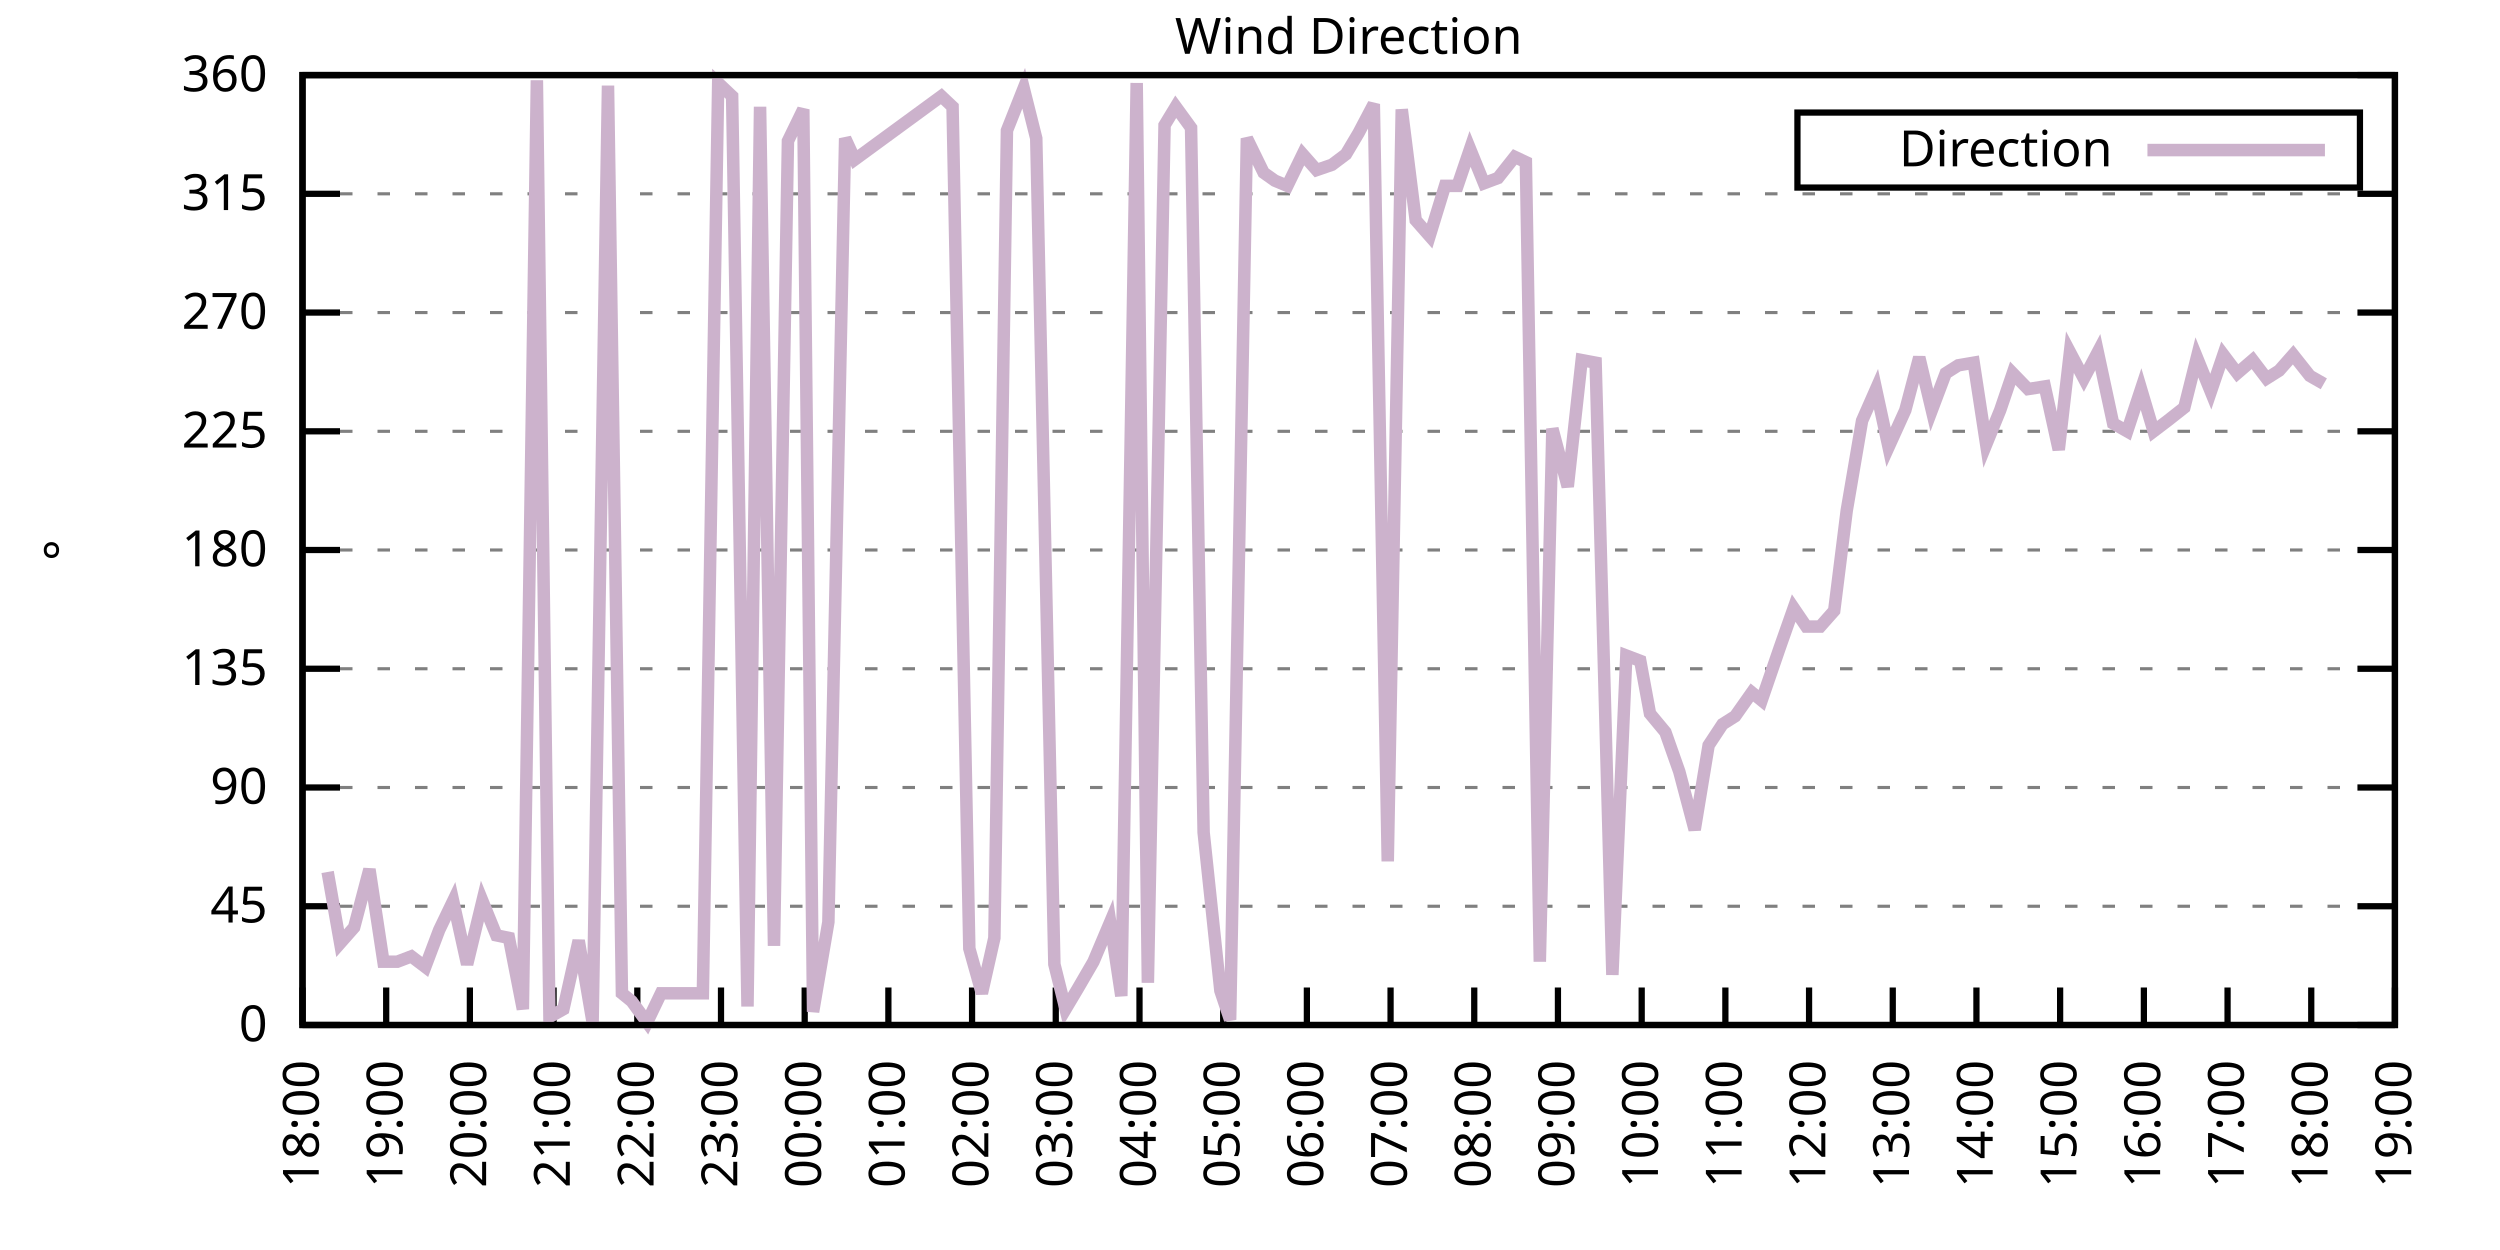
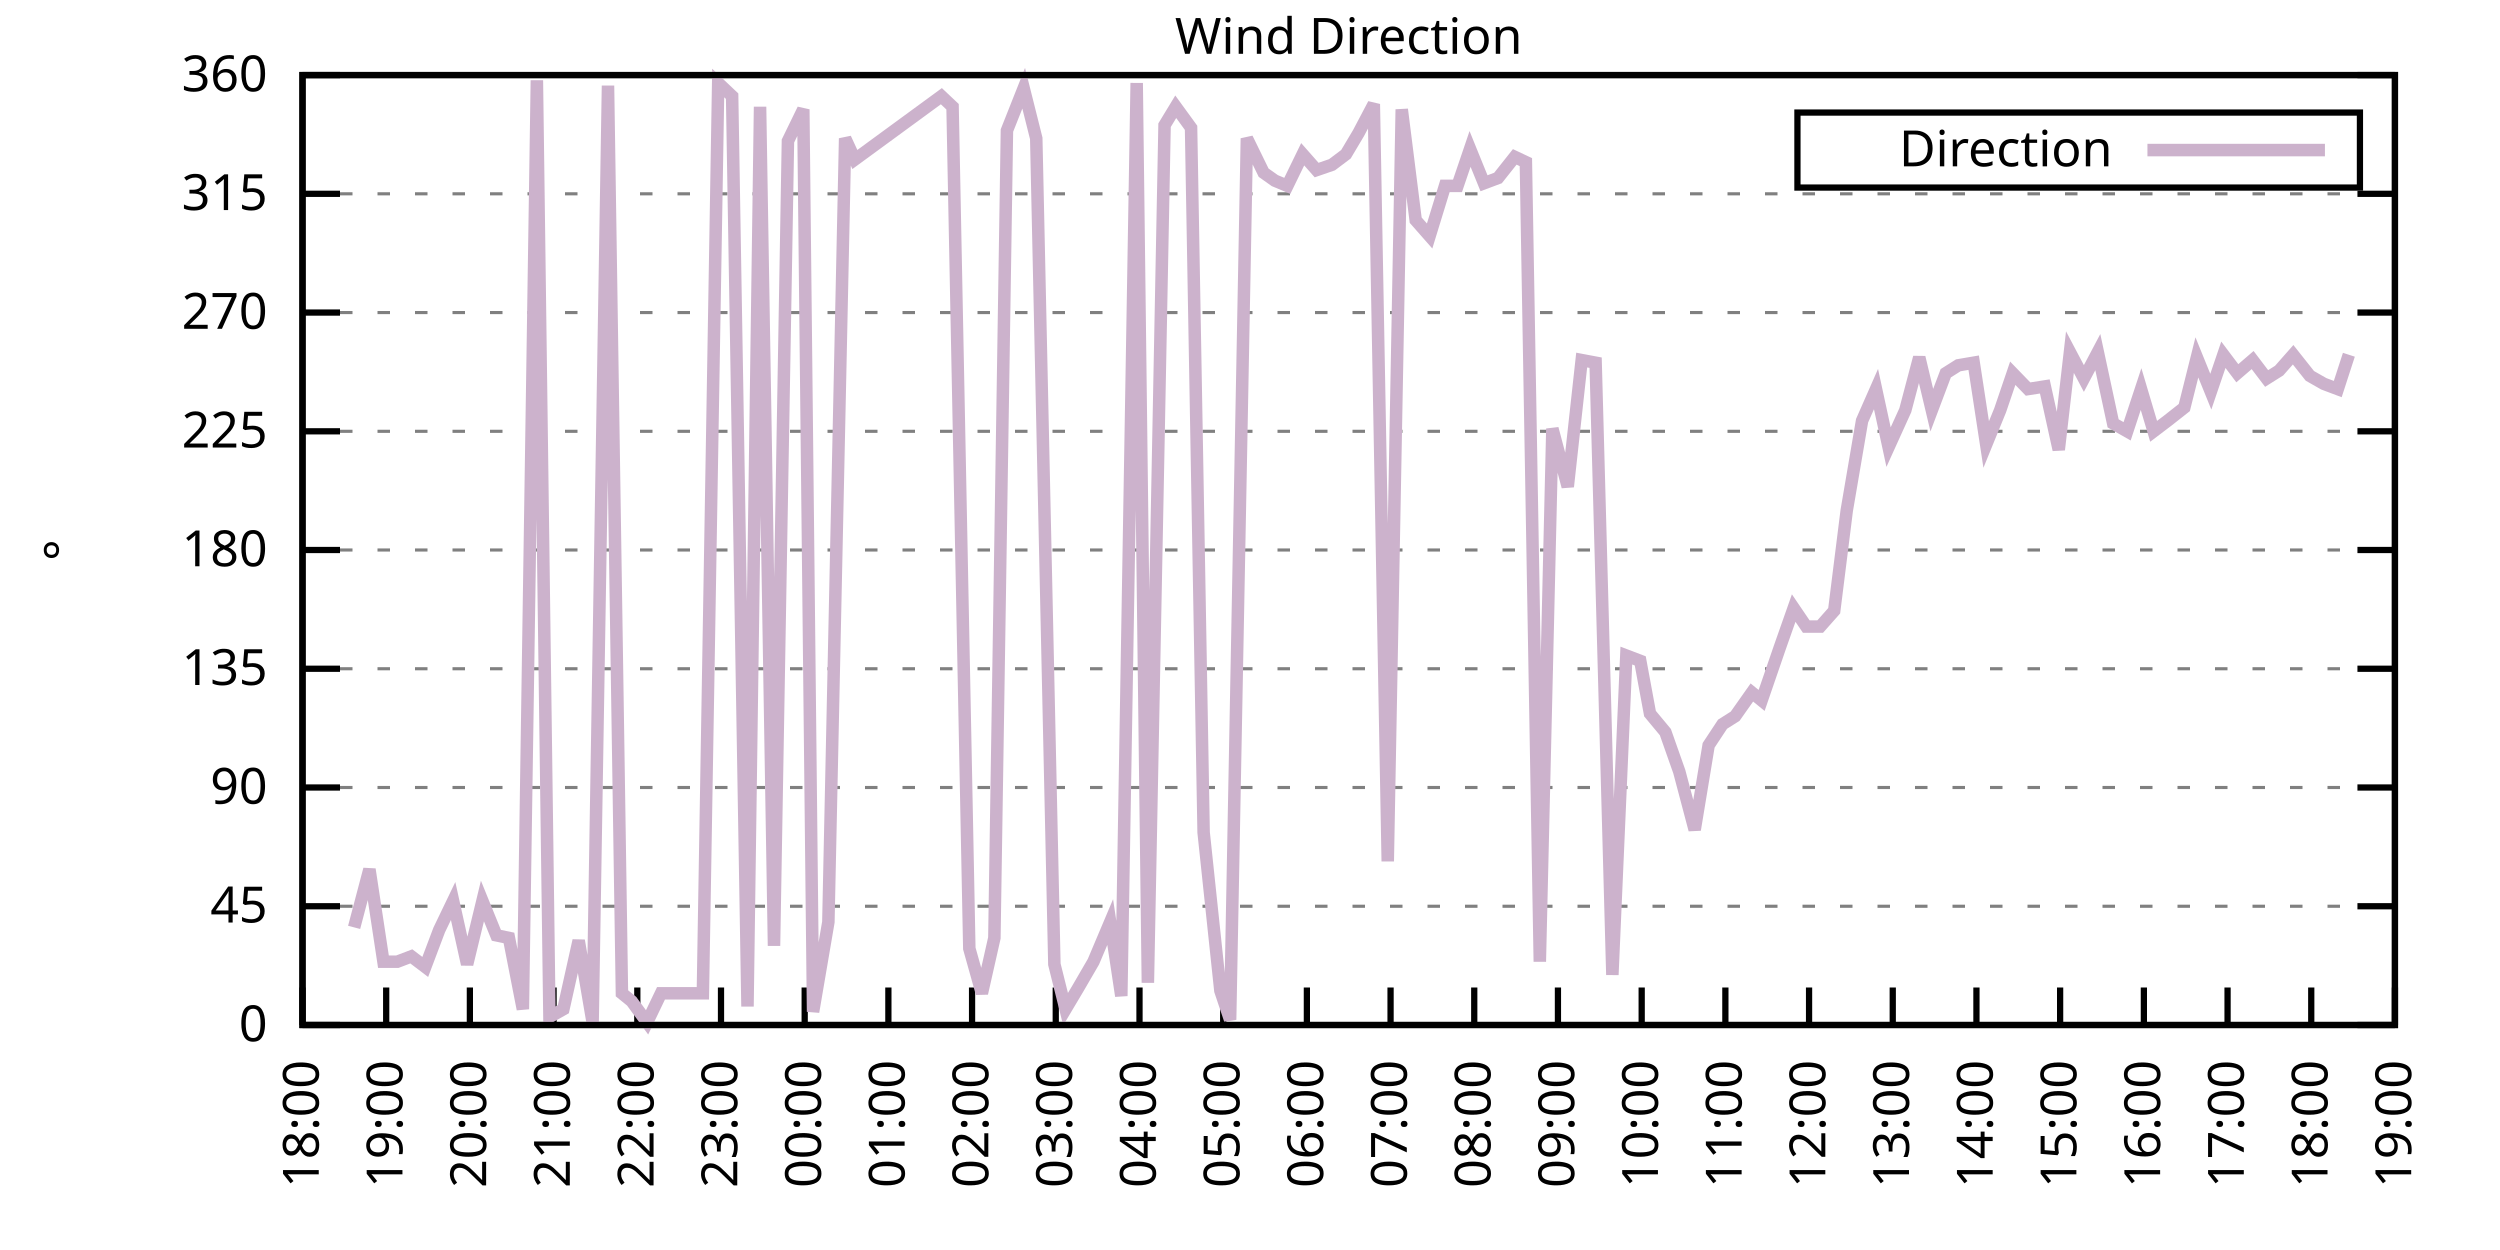
<svg xmlns="http://www.w3.org/2000/svg" xmlns:xlink="http://www.w3.org/1999/xlink" width="400" height="200" viewBox="0 0 400 200">
  <g id="gnuplot_canvas">
    <rect x="0" y="0" width="400" height="200" fill="none" />
    <defs>
      <circle id="gpDot" r="0.5" stroke-width="0.5" stroke="currentColor" />
      <path id="gpPt0" stroke-width="0.333" stroke="currentColor" d="M-1,0 h2 M0,-1 v2" />
      <path id="gpPt1" stroke-width="0.333" stroke="currentColor" d="M-1,-1 L1,1 M1,-1 L-1,1" />
      <path id="gpPt2" stroke-width="0.333" stroke="currentColor" d="M-1,0 L1,0 M0,-1 L0,1 M-1,-1 L1,1 M-1,1 L1,-1" />
      <rect id="gpPt3" stroke-width="0.333" stroke="currentColor" x="-1" y="-1" width="2" height="2" />
      <rect id="gpPt4" stroke-width="0.333" stroke="currentColor" fill="currentColor" x="-1" y="-1" width="2" height="2" />
      <circle id="gpPt5" stroke-width="0.333" stroke="currentColor" cx="0" cy="0" r="1" />
      <use xlink:href="#gpPt5" id="gpPt6" fill="currentColor" stroke="none" />
      <path id="gpPt7" stroke-width="0.333" stroke="currentColor" d="M0,-1.33 L-1.33,0.67 L1.33,0.67 z" />
      <use xlink:href="#gpPt7" id="gpPt8" fill="currentColor" stroke="none" />
      <use xlink:href="#gpPt7" id="gpPt9" stroke="currentColor" transform="rotate(180)" />
      <use xlink:href="#gpPt9" id="gpPt10" fill="currentColor" stroke="none" />
      <use xlink:href="#gpPt3" id="gpPt11" stroke="currentColor" transform="rotate(45)" />
      <use xlink:href="#gpPt11" id="gpPt12" fill="currentColor" stroke="none" />
      <path id="gpPt13" stroke-width="0.333" stroke="currentColor" d="M0,1.330 L1.265,0.411 L0.782,-1.067 L-0.782,-1.076 L-1.265,0.411 z" />
      <use xlink:href="#gpPt13" id="gpPt14" fill="currentColor" stroke="none" />
      <filter id="textbox" filterUnits="objectBoundingBox" x="0" y="0" height="1" width="1">
        <feFlood flood-color="white" flood-opacity="1" result="bgnd" />
        <feComposite in="SourceGraphic" in2="bgnd" operator="atop" />
      </filter>
      <filter id="greybox" filterUnits="objectBoundingBox" x="0" y="0" height="1" width="1">
        <feFlood flood-color="lightgrey" flood-opacity="1" result="grey" />
        <feComposite in="SourceGraphic" in2="grey" operator="atop" />
      </filter>
    </defs>
    <g fill="none" color="white" stroke="currentColor" stroke-width="1.00" stroke-linecap="butt" stroke-linejoin="miter">
</g>
    <g fill="none" color="black" stroke="currentColor" stroke-width="1.00" stroke-linecap="butt" stroke-linejoin="miter">
      <g stroke="none" shape-rendering="crispEdges">
        <polygon fill="rgb(255, 255, 255)" points="48.40,164.00 383.18,164.00 383.18,12.02 48.40,12.02 " />
      </g>
    </g>
    <g fill="none" color="black" stroke="currentColor" stroke-width="1.00" stroke-linecap="butt" stroke-linejoin="miter">
</g>
    <g fill="none" color="black" stroke="black" stroke-width="0.50" stroke-linecap="butt" stroke-linejoin="miter">
</g>
    <g fill="none" color="gray" stroke="currentColor" stroke-width="0.50" stroke-linecap="butt" stroke-linejoin="miter">
      <path stroke="gray" stroke-dasharray="2,4" class="gridline" d="M48.40,164.00 L383.19,164.00  " />
    </g>
    <g fill="none" color="gray" stroke="gray" stroke-width="1.00" stroke-linecap="butt" stroke-linejoin="miter">
</g>
    <g fill="none" color="black" stroke="currentColor" stroke-width="1.00" stroke-linecap="butt" stroke-linejoin="miter">
      <path stroke="black" d="M48.40,164.00 L54.40,164.00 M383.19,164.00 L377.19,164.00  " />
      <g transform="translate(42.80,166.60)" stroke="none" fill="black" font-family="Sans" font-size="8.00" text-anchor="end">
        <text>
          <tspan font-family="Sans"> 0</tspan>
        </text>
      </g>
    </g>
    <g fill="none" color="black" stroke="currentColor" stroke-width="1.00" stroke-linecap="butt" stroke-linejoin="miter">
</g>
    <g fill="none" color="black" stroke="black" stroke-width="0.50" stroke-linecap="butt" stroke-linejoin="miter">
</g>
    <g fill="none" color="gray" stroke="currentColor" stroke-width="0.50" stroke-linecap="butt" stroke-linejoin="miter">
      <path stroke="gray" stroke-dasharray="2,4" class="gridline" d="M48.40,145.00 L383.19,145.00  " />
    </g>
    <g fill="none" color="gray" stroke="gray" stroke-width="1.00" stroke-linecap="butt" stroke-linejoin="miter">
</g>
    <g fill="none" color="black" stroke="currentColor" stroke-width="1.00" stroke-linecap="butt" stroke-linejoin="miter">
      <path stroke="black" d="M48.40,145.00 L54.40,145.00 M383.19,145.00 L377.19,145.00  " />
      <g transform="translate(42.80,147.60)" stroke="none" fill="black" font-family="Sans" font-size="8.00" text-anchor="end">
        <text>
          <tspan font-family="Sans"> 45</tspan>
        </text>
      </g>
    </g>
    <g fill="none" color="black" stroke="currentColor" stroke-width="1.00" stroke-linecap="butt" stroke-linejoin="miter">
</g>
    <g fill="none" color="black" stroke="black" stroke-width="0.50" stroke-linecap="butt" stroke-linejoin="miter">
</g>
    <g fill="none" color="gray" stroke="currentColor" stroke-width="0.50" stroke-linecap="butt" stroke-linejoin="miter">
      <path stroke="gray" stroke-dasharray="2,4" class="gridline" d="M48.40,126.00 L383.19,126.00  " />
    </g>
    <g fill="none" color="gray" stroke="gray" stroke-width="1.00" stroke-linecap="butt" stroke-linejoin="miter">
</g>
    <g fill="none" color="black" stroke="currentColor" stroke-width="1.00" stroke-linecap="butt" stroke-linejoin="miter">
      <path stroke="black" d="M48.40,126.00 L54.40,126.00 M383.19,126.00 L377.19,126.00  " />
      <g transform="translate(42.80,128.60)" stroke="none" fill="black" font-family="Sans" font-size="8.00" text-anchor="end">
        <text>
          <tspan font-family="Sans"> 90</tspan>
        </text>
      </g>
    </g>
    <g fill="none" color="black" stroke="currentColor" stroke-width="1.00" stroke-linecap="butt" stroke-linejoin="miter">
</g>
    <g fill="none" color="black" stroke="black" stroke-width="0.50" stroke-linecap="butt" stroke-linejoin="miter">
</g>
    <g fill="none" color="gray" stroke="currentColor" stroke-width="0.50" stroke-linecap="butt" stroke-linejoin="miter">
      <path stroke="gray" stroke-dasharray="2,4" class="gridline" d="M48.40,107.00 L383.19,107.00  " />
    </g>
    <g fill="none" color="gray" stroke="gray" stroke-width="1.00" stroke-linecap="butt" stroke-linejoin="miter">
</g>
    <g fill="none" color="black" stroke="currentColor" stroke-width="1.00" stroke-linecap="butt" stroke-linejoin="miter">
      <path stroke="black" d="M48.40,107.00 L54.40,107.00 M383.19,107.00 L377.19,107.00  " />
      <g transform="translate(42.80,109.60)" stroke="none" fill="black" font-family="Sans" font-size="8.00" text-anchor="end">
        <text>
          <tspan font-family="Sans"> 135</tspan>
        </text>
      </g>
    </g>
    <g fill="none" color="black" stroke="currentColor" stroke-width="1.00" stroke-linecap="butt" stroke-linejoin="miter">
</g>
    <g fill="none" color="black" stroke="black" stroke-width="0.50" stroke-linecap="butt" stroke-linejoin="miter">
</g>
    <g fill="none" color="gray" stroke="currentColor" stroke-width="0.50" stroke-linecap="butt" stroke-linejoin="miter">
      <path stroke="gray" stroke-dasharray="2,4" class="gridline" d="M48.40,88.00 L383.19,88.00  " />
    </g>
    <g fill="none" color="gray" stroke="gray" stroke-width="1.00" stroke-linecap="butt" stroke-linejoin="miter">
</g>
    <g fill="none" color="black" stroke="currentColor" stroke-width="1.00" stroke-linecap="butt" stroke-linejoin="miter">
      <path stroke="black" d="M48.40,88.00 L54.40,88.00 M383.19,88.00 L377.19,88.00  " />
      <g transform="translate(42.80,90.60)" stroke="none" fill="black" font-family="Sans" font-size="8.00" text-anchor="end">
        <text>
          <tspan font-family="Sans"> 180</tspan>
        </text>
      </g>
    </g>
    <g fill="none" color="black" stroke="currentColor" stroke-width="1.00" stroke-linecap="butt" stroke-linejoin="miter">
</g>
    <g fill="none" color="black" stroke="black" stroke-width="0.50" stroke-linecap="butt" stroke-linejoin="miter">
</g>
    <g fill="none" color="gray" stroke="currentColor" stroke-width="0.50" stroke-linecap="butt" stroke-linejoin="miter">
      <path stroke="gray" stroke-dasharray="2,4" class="gridline" d="M48.40,69.01 L383.19,69.01  " />
    </g>
    <g fill="none" color="gray" stroke="gray" stroke-width="1.00" stroke-linecap="butt" stroke-linejoin="miter">
</g>
    <g fill="none" color="black" stroke="currentColor" stroke-width="1.00" stroke-linecap="butt" stroke-linejoin="miter">
      <path stroke="black" d="M48.40,69.01 L54.40,69.01 M383.19,69.01 L377.19,69.01  " />
      <g transform="translate(42.80,71.61)" stroke="none" fill="black" font-family="Sans" font-size="8.00" text-anchor="end">
        <text>
          <tspan font-family="Sans"> 225</tspan>
        </text>
      </g>
    </g>
    <g fill="none" color="black" stroke="currentColor" stroke-width="1.00" stroke-linecap="butt" stroke-linejoin="miter">
</g>
    <g fill="none" color="black" stroke="black" stroke-width="0.50" stroke-linecap="butt" stroke-linejoin="miter">
</g>
    <g fill="none" color="gray" stroke="currentColor" stroke-width="0.50" stroke-linecap="butt" stroke-linejoin="miter">
      <path stroke="gray" stroke-dasharray="2,4" class="gridline" d="M48.40,50.01 L383.19,50.01  " />
    </g>
    <g fill="none" color="gray" stroke="gray" stroke-width="1.00" stroke-linecap="butt" stroke-linejoin="miter">
</g>
    <g fill="none" color="black" stroke="currentColor" stroke-width="1.00" stroke-linecap="butt" stroke-linejoin="miter">
      <path stroke="black" d="M48.40,50.01 L54.40,50.01 M383.19,50.01 L377.19,50.01  " />
      <g transform="translate(42.80,52.61)" stroke="none" fill="black" font-family="Sans" font-size="8.00" text-anchor="end">
        <text>
          <tspan font-family="Sans"> 270</tspan>
        </text>
      </g>
    </g>
    <g fill="none" color="black" stroke="currentColor" stroke-width="1.00" stroke-linecap="butt" stroke-linejoin="miter">
</g>
    <g fill="none" color="black" stroke="black" stroke-width="0.50" stroke-linecap="butt" stroke-linejoin="miter">
</g>
    <g fill="none" color="gray" stroke="currentColor" stroke-width="0.50" stroke-linecap="butt" stroke-linejoin="miter">
      <path stroke="gray" stroke-dasharray="2,4" class="gridline" d="M48.40,31.01 L383.19,31.01  " />
    </g>
    <g fill="none" color="gray" stroke="gray" stroke-width="1.00" stroke-linecap="butt" stroke-linejoin="miter">
</g>
    <g fill="none" color="black" stroke="currentColor" stroke-width="1.00" stroke-linecap="butt" stroke-linejoin="miter">
      <path stroke="black" d="M48.40,31.01 L54.40,31.01 M383.19,31.01 L377.19,31.01  " />
      <g transform="translate(42.80,33.61)" stroke="none" fill="black" font-family="Sans" font-size="8.00" text-anchor="end">
        <text>
          <tspan font-family="Sans"> 315</tspan>
        </text>
      </g>
    </g>
    <g fill="none" color="black" stroke="currentColor" stroke-width="1.00" stroke-linecap="butt" stroke-linejoin="miter">
</g>
    <g fill="none" color="black" stroke="black" stroke-width="0.50" stroke-linecap="butt" stroke-linejoin="miter">
</g>
    <g fill="none" color="gray" stroke="currentColor" stroke-width="0.50" stroke-linecap="butt" stroke-linejoin="miter">
      <path stroke="gray" stroke-dasharray="2,4" class="gridline" d="M48.40,12.01 L383.19,12.01  " />
    </g>
    <g fill="none" color="gray" stroke="gray" stroke-width="1.00" stroke-linecap="butt" stroke-linejoin="miter">
</g>
    <g fill="none" color="black" stroke="currentColor" stroke-width="1.00" stroke-linecap="butt" stroke-linejoin="miter">
      <path stroke="black" d="M48.40,12.01 L54.40,12.01 M383.19,12.01 L377.19,12.01  " />
      <g transform="translate(42.80,14.61)" stroke="none" fill="black" font-family="Sans" font-size="8.00" text-anchor="end">
        <text>
          <tspan font-family="Sans"> 360</tspan>
        </text>
      </g>
    </g>
    <g fill="none" color="black" stroke="currentColor" stroke-width="1.00" stroke-linecap="butt" stroke-linejoin="miter">
      <path stroke="black" d="M48.40,164.00 L48.40,158.00  " />
      <g transform="translate(51.00,169.60) rotate(270.00)" stroke="none" fill="black" font-family="Sans" font-size="8.00" text-anchor="end">
        <text>
          <tspan font-family="Sans">18:00</tspan>
        </text>
      </g>
    </g>
    <g fill="none" color="black" stroke="currentColor" stroke-width="1.00" stroke-linecap="butt" stroke-linejoin="miter">
      <path stroke="black" d="M61.79,164.00 L61.79,158.00  " />
      <g transform="translate(64.39,169.60) rotate(270.00)" stroke="none" fill="black" font-family="Sans" font-size="8.00" text-anchor="end">
        <text>
          <tspan font-family="Sans">19:00</tspan>
        </text>
      </g>
    </g>
    <g fill="none" color="black" stroke="currentColor" stroke-width="1.00" stroke-linecap="butt" stroke-linejoin="miter">
      <path stroke="black" d="M75.18,164.00 L75.18,158.00  " />
      <g transform="translate(77.78,169.60) rotate(270.00)" stroke="none" fill="black" font-family="Sans" font-size="8.00" text-anchor="end">
        <text>
          <tspan font-family="Sans">20:00</tspan>
        </text>
      </g>
    </g>
    <g fill="none" color="black" stroke="currentColor" stroke-width="1.00" stroke-linecap="butt" stroke-linejoin="miter">
      <path stroke="black" d="M88.57,164.00 L88.57,158.00  " />
      <g transform="translate(91.17,169.60) rotate(270.00)" stroke="none" fill="black" font-family="Sans" font-size="8.00" text-anchor="end">
        <text>
          <tspan font-family="Sans">21:00</tspan>
        </text>
      </g>
    </g>
    <g fill="none" color="black" stroke="currentColor" stroke-width="1.00" stroke-linecap="butt" stroke-linejoin="miter">
      <path stroke="black" d="M101.97,164.00 L101.97,158.00  " />
      <g transform="translate(104.57,169.60) rotate(270.00)" stroke="none" fill="black" font-family="Sans" font-size="8.00" text-anchor="end">
        <text>
          <tspan font-family="Sans">22:00</tspan>
        </text>
      </g>
    </g>
    <g fill="none" color="black" stroke="currentColor" stroke-width="1.00" stroke-linecap="butt" stroke-linejoin="miter">
      <path stroke="black" d="M115.36,164.00 L115.36,158.00  " />
      <g transform="translate(117.96,169.60) rotate(270.00)" stroke="none" fill="black" font-family="Sans" font-size="8.00" text-anchor="end">
        <text>
          <tspan font-family="Sans">23:00</tspan>
        </text>
      </g>
    </g>
    <g fill="none" color="black" stroke="currentColor" stroke-width="1.00" stroke-linecap="butt" stroke-linejoin="miter">
      <path stroke="black" d="M128.75,164.00 L128.75,158.00  " />
      <g transform="translate(131.35,169.60) rotate(270.00)" stroke="none" fill="black" font-family="Sans" font-size="8.00" text-anchor="end">
        <text>
          <tspan font-family="Sans">00:00</tspan>
        </text>
      </g>
    </g>
    <g fill="none" color="black" stroke="currentColor" stroke-width="1.00" stroke-linecap="butt" stroke-linejoin="miter">
      <path stroke="black" d="M142.14,164.00 L142.14,158.00  " />
      <g transform="translate(144.74,169.60) rotate(270.00)" stroke="none" fill="black" font-family="Sans" font-size="8.00" text-anchor="end">
        <text>
          <tspan font-family="Sans">01:00</tspan>
        </text>
      </g>
    </g>
    <g fill="none" color="black" stroke="currentColor" stroke-width="1.00" stroke-linecap="butt" stroke-linejoin="miter">
      <path stroke="black" d="M155.53,164.00 L155.53,158.00  " />
      <g transform="translate(158.13,169.60) rotate(270.00)" stroke="none" fill="black" font-family="Sans" font-size="8.00" text-anchor="end">
        <text>
          <tspan font-family="Sans">02:00</tspan>
        </text>
      </g>
    </g>
    <g fill="none" color="black" stroke="currentColor" stroke-width="1.00" stroke-linecap="butt" stroke-linejoin="miter">
      <path stroke="black" d="M168.92,164.00 L168.92,158.00  " />
      <g transform="translate(171.52,169.60) rotate(270.00)" stroke="none" fill="black" font-family="Sans" font-size="8.00" text-anchor="end">
        <text>
          <tspan font-family="Sans">03:00</tspan>
        </text>
      </g>
    </g>
    <g fill="none" color="black" stroke="currentColor" stroke-width="1.00" stroke-linecap="butt" stroke-linejoin="miter">
      <path stroke="black" d="M182.32,164.00 L182.32,158.00  " />
      <g transform="translate(184.92,169.60) rotate(270.00)" stroke="none" fill="black" font-family="Sans" font-size="8.00" text-anchor="end">
        <text>
          <tspan font-family="Sans">04:00</tspan>
        </text>
      </g>
    </g>
    <g fill="none" color="black" stroke="currentColor" stroke-width="1.00" stroke-linecap="butt" stroke-linejoin="miter">
      <path stroke="black" d="M195.71,164.00 L195.71,158.00  " />
      <g transform="translate(198.31,169.60) rotate(270.00)" stroke="none" fill="black" font-family="Sans" font-size="8.00" text-anchor="end">
        <text>
          <tspan font-family="Sans">05:00</tspan>
        </text>
      </g>
    </g>
    <g fill="none" color="black" stroke="currentColor" stroke-width="1.00" stroke-linecap="butt" stroke-linejoin="miter">
      <path stroke="black" d="M209.10,164.00 L209.10,158.00  " />
      <g transform="translate(211.70,169.60) rotate(270.00)" stroke="none" fill="black" font-family="Sans" font-size="8.00" text-anchor="end">
        <text>
          <tspan font-family="Sans">06:00</tspan>
        </text>
      </g>
    </g>
    <g fill="none" color="black" stroke="currentColor" stroke-width="1.00" stroke-linecap="butt" stroke-linejoin="miter">
      <path stroke="black" d="M222.49,164.00 L222.49,158.00  " />
      <g transform="translate(225.09,169.60) rotate(270.00)" stroke="none" fill="black" font-family="Sans" font-size="8.00" text-anchor="end">
        <text>
          <tspan font-family="Sans">07:00</tspan>
        </text>
      </g>
    </g>
    <g fill="none" color="black" stroke="currentColor" stroke-width="1.00" stroke-linecap="butt" stroke-linejoin="miter">
      <path stroke="black" d="M235.88,164.00 L235.88,158.00  " />
      <g transform="translate(238.48,169.60) rotate(270.00)" stroke="none" fill="black" font-family="Sans" font-size="8.00" text-anchor="end">
        <text>
          <tspan font-family="Sans">08:00</tspan>
        </text>
      </g>
    </g>
    <g fill="none" color="black" stroke="currentColor" stroke-width="1.00" stroke-linecap="butt" stroke-linejoin="miter">
      <path stroke="black" d="M249.27,164.00 L249.27,158.00  " />
      <g transform="translate(251.87,169.60) rotate(270.00)" stroke="none" fill="black" font-family="Sans" font-size="8.00" text-anchor="end">
        <text>
          <tspan font-family="Sans">09:00</tspan>
        </text>
      </g>
    </g>
    <g fill="none" color="black" stroke="currentColor" stroke-width="1.00" stroke-linecap="butt" stroke-linejoin="miter">
      <path stroke="black" d="M262.67,164.00 L262.67,158.00  " />
      <g transform="translate(265.27,169.60) rotate(270.00)" stroke="none" fill="black" font-family="Sans" font-size="8.00" text-anchor="end">
        <text>
          <tspan font-family="Sans">10:00</tspan>
        </text>
      </g>
    </g>
    <g fill="none" color="black" stroke="currentColor" stroke-width="1.00" stroke-linecap="butt" stroke-linejoin="miter">
      <path stroke="black" d="M276.06,164.00 L276.06,158.00  " />
      <g transform="translate(278.66,169.60) rotate(270.00)" stroke="none" fill="black" font-family="Sans" font-size="8.00" text-anchor="end">
        <text>
          <tspan font-family="Sans">11:00</tspan>
        </text>
      </g>
    </g>
    <g fill="none" color="black" stroke="currentColor" stroke-width="1.00" stroke-linecap="butt" stroke-linejoin="miter">
      <path stroke="black" d="M289.45,164.00 L289.45,158.00  " />
      <g transform="translate(292.05,169.60) rotate(270.00)" stroke="none" fill="black" font-family="Sans" font-size="8.00" text-anchor="end">
        <text>
          <tspan font-family="Sans">12:00</tspan>
        </text>
      </g>
    </g>
    <g fill="none" color="black" stroke="currentColor" stroke-width="1.00" stroke-linecap="butt" stroke-linejoin="miter">
      <path stroke="black" d="M302.84,164.00 L302.84,158.00  " />
      <g transform="translate(305.44,169.60) rotate(270.00)" stroke="none" fill="black" font-family="Sans" font-size="8.00" text-anchor="end">
        <text>
          <tspan font-family="Sans">13:00</tspan>
        </text>
      </g>
    </g>
    <g fill="none" color="black" stroke="currentColor" stroke-width="1.00" stroke-linecap="butt" stroke-linejoin="miter">
      <path stroke="black" d="M316.23,164.00 L316.23,158.00  " />
      <g transform="translate(318.83,169.60) rotate(270.00)" stroke="none" fill="black" font-family="Sans" font-size="8.00" text-anchor="end">
        <text>
          <tspan font-family="Sans">14:00</tspan>
        </text>
      </g>
    </g>
    <g fill="none" color="black" stroke="currentColor" stroke-width="1.00" stroke-linecap="butt" stroke-linejoin="miter">
      <path stroke="black" d="M329.62,164.00 L329.62,158.00  " />
      <g transform="translate(332.22,169.60) rotate(270.00)" stroke="none" fill="black" font-family="Sans" font-size="8.00" text-anchor="end">
        <text>
          <tspan font-family="Sans">15:00</tspan>
        </text>
      </g>
    </g>
    <g fill="none" color="black" stroke="currentColor" stroke-width="1.00" stroke-linecap="butt" stroke-linejoin="miter">
      <path stroke="black" d="M343.02,164.00 L343.02,158.00  " />
      <g transform="translate(345.62,169.60) rotate(270.00)" stroke="none" fill="black" font-family="Sans" font-size="8.00" text-anchor="end">
        <text>
          <tspan font-family="Sans">16:00</tspan>
        </text>
      </g>
    </g>
    <g fill="none" color="black" stroke="currentColor" stroke-width="1.00" stroke-linecap="butt" stroke-linejoin="miter">
      <path stroke="black" d="M356.41,164.00 L356.41,158.00  " />
      <g transform="translate(359.01,169.60) rotate(270.00)" stroke="none" fill="black" font-family="Sans" font-size="8.00" text-anchor="end">
        <text>
          <tspan font-family="Sans">17:00</tspan>
        </text>
      </g>
    </g>
    <g fill="none" color="black" stroke="currentColor" stroke-width="1.00" stroke-linecap="butt" stroke-linejoin="miter">
      <path stroke="black" d="M369.80,164.00 L369.80,158.00  " />
      <g transform="translate(372.40,169.60) rotate(270.00)" stroke="none" fill="black" font-family="Sans" font-size="8.00" text-anchor="end">
        <text>
          <tspan font-family="Sans">18:00</tspan>
        </text>
      </g>
    </g>
    <g fill="none" color="black" stroke="currentColor" stroke-width="1.00" stroke-linecap="butt" stroke-linejoin="miter">
      <path stroke="black" d="M383.19,164.00 L383.19,158.00  " />
      <g transform="translate(385.79,169.60) rotate(270.00)" stroke="none" fill="black" font-family="Sans" font-size="8.00" text-anchor="end">
        <text>
          <tspan font-family="Sans">19:00</tspan>
        </text>
      </g>
    </g>
    <g fill="none" color="black" stroke="currentColor" stroke-width="1.00" stroke-linecap="butt" stroke-linejoin="miter">
</g>
    <g fill="none" color="black" stroke="currentColor" stroke-width="1.00" stroke-linecap="butt" stroke-linejoin="miter">
      <path stroke="black" d="M48.40,12.01 L48.40,164.00 L383.19,164.00 L383.19,12.01 L48.40,12.01 Z  " />
    </g>
    <g fill="none" color="black" stroke="currentColor" stroke-width="1.00" stroke-linecap="butt" stroke-linejoin="miter">
</g>
    <g fill="none" color="black" stroke="currentColor" stroke-width="1.00" stroke-linecap="butt" stroke-linejoin="miter">
      <path stroke="black" d="M287.59,30.01 L287.59,18.01 L377.59,18.01 L377.59,30.01 L287.59,30.01 Z  " />
    </g>
    <g id="Wind_direction_plot_1">
      <g fill="none" color="white" stroke="black" stroke-width="2.00" stroke-linecap="butt" stroke-linejoin="miter">
</g>
      <g fill="none" color="black" stroke="currentColor" stroke-width="2.00" stroke-linecap="butt" stroke-linejoin="miter">
        <g transform="translate(337.99,26.61)" stroke="none" fill="black" font-family="Sans" font-size="8.00" text-anchor="end">
          <text>
            <tspan font-family="Sans">Direction</tspan>
          </text>
        </g>
      </g>
      <g fill="none" color="black" stroke="currentColor" stroke-width="2.00" stroke-linecap="butt" stroke-linejoin="miter">
-         <path stroke="rgb(204, 178, 204)" d="M343.59,24.01 L371.99,24.01 M52.42,139.51 L54.43,150.91 L56.66,148.38 L59.11,139.09 L61.35,153.87 L63.58,153.87   L65.81,153.02 L68.04,154.71 L70.27,148.80 L72.50,144.16 L74.74,154.29 L77.19,144.16 L79.42,149.65 L81.43,150.07   L83.66,161.47 L85.90,12.85 L87.91,162.73 L90.14,161.47 L92.59,150.49 L94.82,163.58 L97.28,13.70 L99.51,158.93   L101.07,160.20 L103.53,163.58 L105.76,158.93 L108.22,158.93 L110.67,158.93 L112.46,158.93 L114.91,13.28 L117.14,15.39   L119.60,161.04 L121.61,17.08 L123.84,151.33 L126.07,22.56 L128.53,17.50 L130.09,161.89 L132.54,147.53 L135.22,22.14   L136.78,25.52 L150.62,15.39 L152.41,17.08 L155.09,151.76 L157.10,158.93 L159.10,150.07 L161.11,20.88 L163.79,14.12   L165.80,22.14 L168.70,154.29 L170.49,161.47 L172.50,158.09 L174.95,153.87 L177.63,147.53 L179.41,159.36 L181.87,13.28   L183.66,157.24 L186.33,20.03 L188.12,17.08 L190.57,20.45 L192.58,133.18 L195.26,158.51 L196.82,163.16 L199.50,22.14   L202.18,27.63 L203.97,28.90 L205.97,29.74 L208.43,24.68 L210.66,27.21 L213.12,26.36 L215.35,24.68 L217.36,21.30   L219.81,16.65 L222.04,137.82 L224.28,17.50 L226.51,35.23 L228.74,37.76 L231.20,29.74 L233.20,29.74 L235.21,23.83   L237.44,29.32 L239.68,28.48 L242.36,25.10 L244.14,25.94 L246.37,153.87 L248.38,68.58 L250.84,77.87 L253.07,57.61   L255.30,58.03 L257.98,155.98 L260.21,104.89 L262.44,105.74 L264.00,114.18 L266.46,117.14 L268.69,123.47 L271.15,132.76   L273.38,119.25 L275.61,115.87 L277.62,114.60 L280.30,110.80 L281.86,112.07 L284.76,103.63 L286.99,97.29 L289.00,100.25   L291.23,100.25 L293.47,97.72 L295.48,81.67 L297.93,67.32 L300.16,62.25 L302.17,71.54 L304.85,65.63 L307.08,57.18   L309.09,65.63 L311.32,59.72 L313.33,58.45 L315.79,58.03 L317.79,71.12 L320.03,65.63 L322.04,59.72 L324.49,62.25   L327.17,61.83 L329.40,71.96 L331.19,56.34 L333.42,60.56 L335.65,56.34 L338.10,67.74 L340.34,69.01 L342.57,62.25   L344.58,69.01 L346.81,67.32 L349.49,65.21 L351.50,57.18 L353.73,62.67 L355.74,56.76 L357.97,59.72 L360.42,57.61   L362.66,60.56 L364.66,59.30 L366.90,56.76 L369.58,60.14 L371.81,61.41  " />
+         <path stroke="rgb(204, 178, 204)" d="M343.59,24.01 L371.99,24.01 M56.66,148.38 L59.11,139.09 L61.35,153.87 L63.58,153.87 L65.81,153.02 L68.04,154.71   L70.27,148.80 L72.50,144.16 L74.74,154.29 L77.19,144.16 L79.42,149.65 L81.43,150.07 L83.66,161.47 L85.90,12.85   L87.91,162.73 L90.14,161.47 L92.59,150.49 L94.82,163.58 L97.28,13.70 L99.51,158.93 L101.07,160.20 L103.53,163.58   L105.76,158.93 L108.22,158.93 L110.67,158.93 L112.46,158.93 L114.91,13.28 L117.14,15.39 L119.60,161.04 L121.61,17.08   L123.84,151.33 L126.07,22.56 L128.53,17.50 L130.09,161.89 L132.54,147.53 L135.22,22.14 L136.78,25.52 L150.62,15.39   L152.41,17.08 L155.09,151.76 L157.10,158.93 L159.10,150.07 L161.11,20.88 L163.79,14.12 L165.80,22.14 L168.70,154.29   L170.49,161.47 L172.50,158.09 L174.95,153.87 L177.63,147.53 L179.41,159.36 L181.87,13.28 L183.66,157.24 L186.33,20.03   L188.12,17.08 L190.57,20.45 L192.58,133.18 L195.26,158.51 L196.82,163.16 L199.50,22.14 L202.18,27.63 L203.97,28.90   L205.97,29.74 L208.43,24.68 L210.66,27.21 L213.12,26.36 L215.35,24.68 L217.36,21.30 L219.81,16.65 L222.04,137.82   L224.28,17.50 L226.51,35.23 L228.74,37.76 L231.20,29.74 L233.20,29.74 L235.21,23.83 L237.44,29.32 L239.68,28.48   L242.36,25.10 L244.14,25.94 L246.37,153.87 L248.38,68.58 L250.84,77.87 L253.07,57.61 L255.30,58.03 L257.98,155.98   L260.21,104.89 L262.44,105.74 L264.00,114.18 L266.46,117.14 L268.69,123.47 L271.15,132.76 L273.38,119.25 L275.61,115.87   L277.62,114.60 L280.30,110.80 L281.86,112.07 L284.76,103.63 L286.99,97.29 L289.00,100.25 L291.23,100.25 L293.47,97.72   L295.48,81.67 L297.93,67.32 L300.16,62.25 L302.17,71.54 L304.85,65.63 L307.08,57.18 L309.09,65.63 L311.32,59.72   L313.33,58.45 L315.79,58.03 L317.79,71.12 L320.03,65.63 L322.04,59.72 L324.49,62.25 L327.17,61.83 L329.40,71.96   L331.19,56.34 L333.42,60.56 L335.65,56.34 L338.10,67.74 L340.34,69.01 L342.57,62.25 L344.58,69.01 L346.81,67.32   L349.49,65.21 L351.50,57.18 L353.73,62.67 L355.74,56.76 L357.97,59.72 L360.42,57.61 L362.66,60.56 L364.66,59.30   L366.90,56.76 L369.58,60.14 L371.81,61.41 L374.04,62.25 L375.82,56.76  " />
      </g>
    </g>
    <g fill="none" color="black" stroke="currentColor" stroke-width="2.00" stroke-linecap="butt" stroke-linejoin="miter">
</g>
    <g fill="none" color="black" stroke="black" stroke-width="1.00" stroke-linecap="butt" stroke-linejoin="miter">
</g>
    <g fill="none" color="black" stroke="currentColor" stroke-width="1.00" stroke-linecap="butt" stroke-linejoin="miter">
      <path stroke="black" d="M48.40,12.01 L48.40,164.00 L383.19,164.00 L383.19,12.01 L48.40,12.01 Z  " />
      <g transform="translate(12.80,88.01) rotate(270.00)" stroke="none" fill="black" font-family="Sans" font-size="8.00" text-anchor="middle">
        <text>
          <tspan font-family="Sans">°</tspan>
        </text>
      </g>
    </g>
    <g fill="none" color="black" stroke="currentColor" stroke-width="1.00" stroke-linecap="butt" stroke-linejoin="miter">
</g>
    <g fill="none" color="black" stroke="currentColor" stroke-width="1.00" stroke-linecap="butt" stroke-linejoin="miter">
      <g transform="translate(215.79,8.61)" stroke="none" fill="black" font-family="Sans" font-size="8.00" text-anchor="middle">
        <text>
          <tspan font-family="Sans">Wind Direction</tspan>
        </text>
      </g>
    </g>
    <g fill="none" color="black" stroke="currentColor" stroke-width="1.00" stroke-linecap="butt" stroke-linejoin="miter">
</g>
  </g>
</svg>
